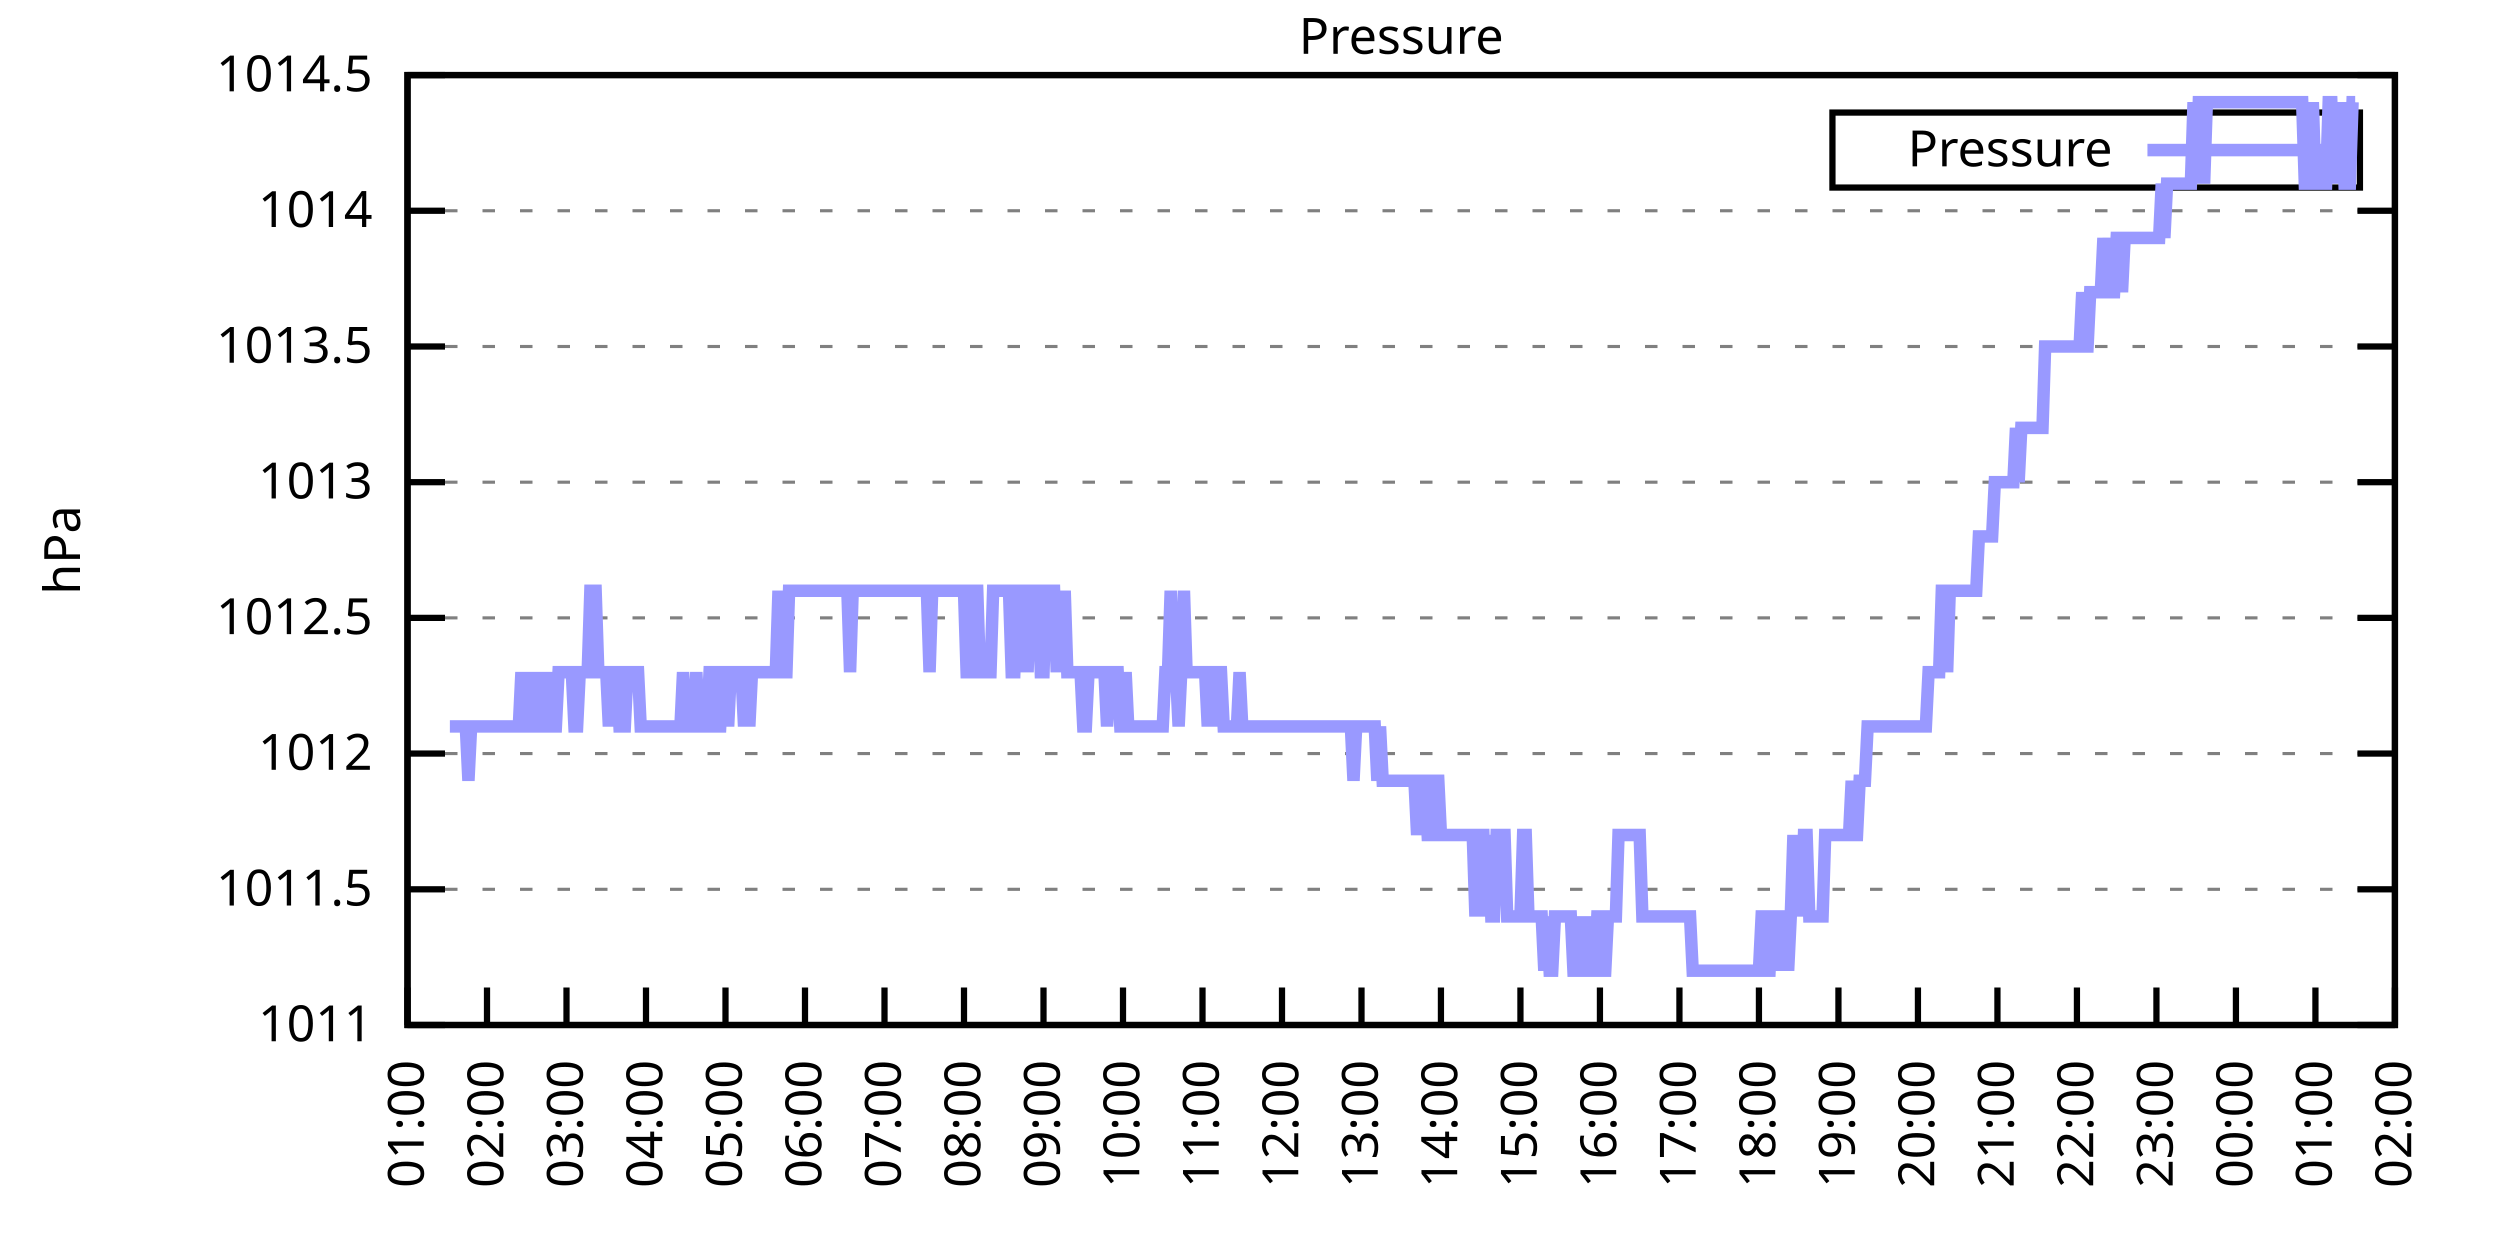
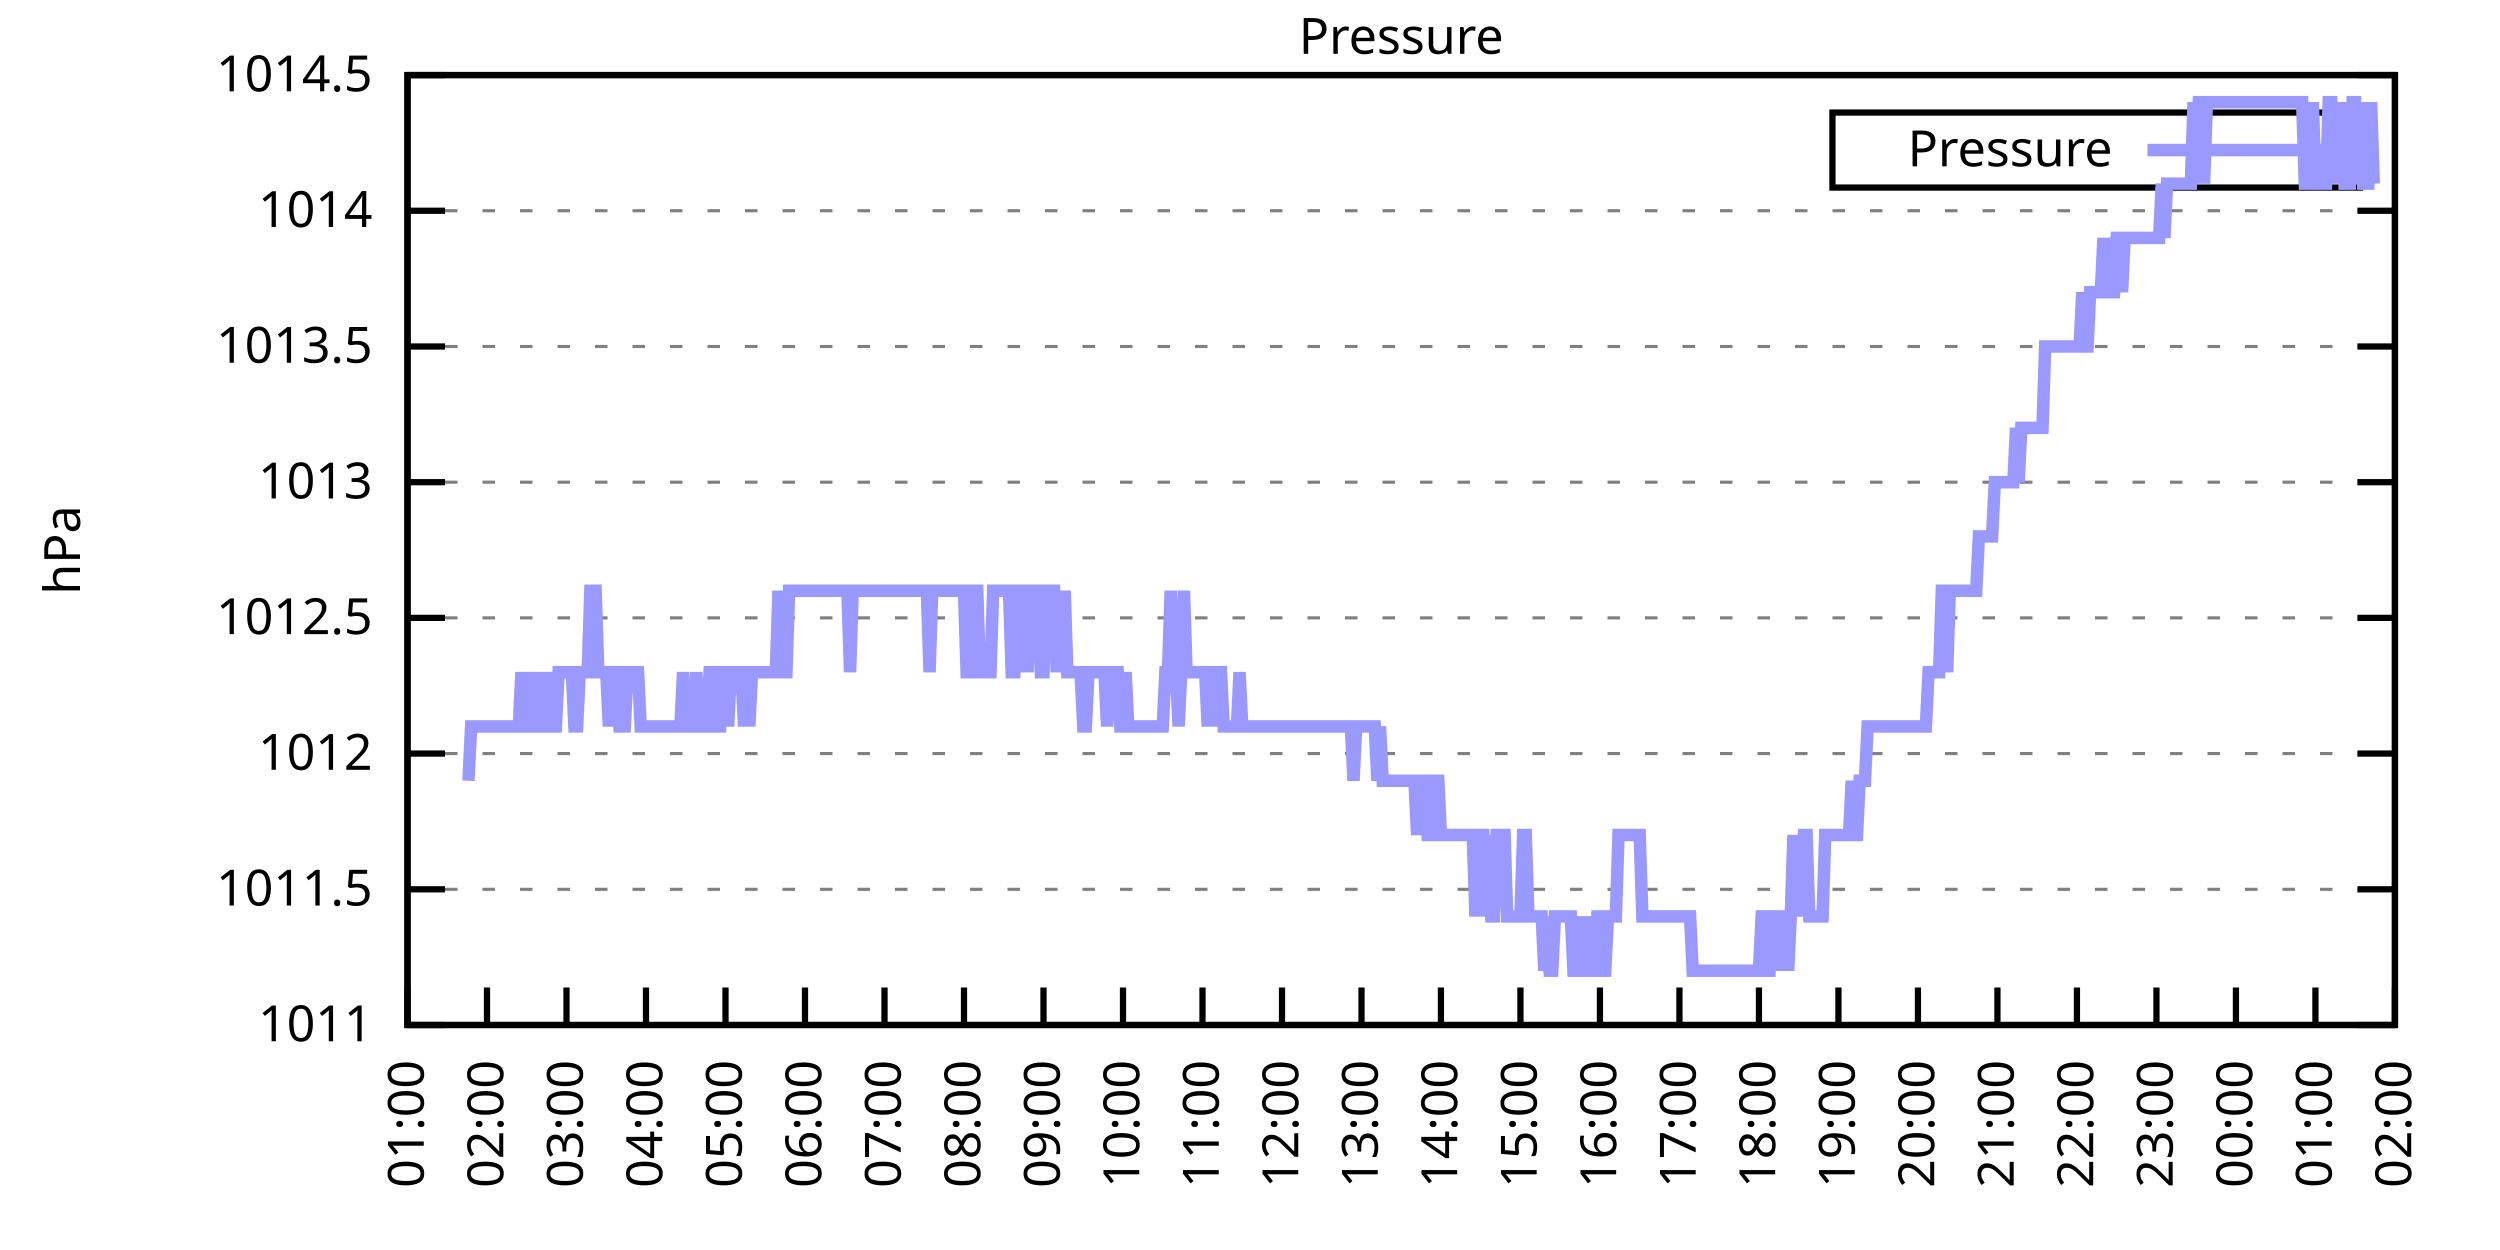
<svg xmlns="http://www.w3.org/2000/svg" xmlns:xlink="http://www.w3.org/1999/xlink" width="400" height="200" viewBox="0 0 400 200">
  <g id="gnuplot_canvas">
    <rect x="0" y="0" width="400" height="200" fill="none" />
    <defs>
      <circle id="gpDot" r="0.5" stroke-width="0.5" stroke="currentColor" />
      <path id="gpPt0" stroke-width="0.333" stroke="currentColor" d="M-1,0 h2 M0,-1 v2" />
      <path id="gpPt1" stroke-width="0.333" stroke="currentColor" d="M-1,-1 L1,1 M1,-1 L-1,1" />
      <path id="gpPt2" stroke-width="0.333" stroke="currentColor" d="M-1,0 L1,0 M0,-1 L0,1 M-1,-1 L1,1 M-1,1 L1,-1" />
      <rect id="gpPt3" stroke-width="0.333" stroke="currentColor" x="-1" y="-1" width="2" height="2" />
      <rect id="gpPt4" stroke-width="0.333" stroke="currentColor" fill="currentColor" x="-1" y="-1" width="2" height="2" />
      <circle id="gpPt5" stroke-width="0.333" stroke="currentColor" cx="0" cy="0" r="1" />
      <use xlink:href="#gpPt5" id="gpPt6" fill="currentColor" stroke="none" />
      <path id="gpPt7" stroke-width="0.333" stroke="currentColor" d="M0,-1.33 L-1.33,0.67 L1.33,0.67 z" />
      <use xlink:href="#gpPt7" id="gpPt8" fill="currentColor" stroke="none" />
      <use xlink:href="#gpPt7" id="gpPt9" stroke="currentColor" transform="rotate(180)" />
      <use xlink:href="#gpPt9" id="gpPt10" fill="currentColor" stroke="none" />
      <use xlink:href="#gpPt3" id="gpPt11" stroke="currentColor" transform="rotate(45)" />
      <use xlink:href="#gpPt11" id="gpPt12" fill="currentColor" stroke="none" />
      <path id="gpPt13" stroke-width="0.333" stroke="currentColor" d="M0,1.330 L1.265,0.411 L0.782,-1.067 L-0.782,-1.076 L-1.265,0.411 z" />
      <use xlink:href="#gpPt13" id="gpPt14" fill="currentColor" stroke="none" />
      <filter id="textbox" filterUnits="objectBoundingBox" x="0" y="0" height="1" width="1">
        <feFlood flood-color="white" flood-opacity="1" result="bgnd" />
        <feComposite in="SourceGraphic" in2="bgnd" operator="atop" />
      </filter>
      <filter id="greybox" filterUnits="objectBoundingBox" x="0" y="0" height="1" width="1">
        <feFlood flood-color="lightgrey" flood-opacity="1" result="grey" />
        <feComposite in="SourceGraphic" in2="grey" operator="atop" />
      </filter>
    </defs>
    <g fill="none" color="white" stroke="currentColor" stroke-width="1.00" stroke-linecap="butt" stroke-linejoin="miter">
</g>
    <g fill="none" color="black" stroke="currentColor" stroke-width="1.00" stroke-linecap="butt" stroke-linejoin="miter">
      <g stroke="none" shape-rendering="crispEdges">
        <polygon fill="rgb(255, 255, 255)" points="65.20,164.00 383.18,164.00 383.18,12.02 65.20,12.02 " />
      </g>
    </g>
    <g fill="none" color="black" stroke="currentColor" stroke-width="1.00" stroke-linecap="butt" stroke-linejoin="miter">
</g>
    <g fill="none" color="black" stroke="black" stroke-width="0.50" stroke-linecap="butt" stroke-linejoin="miter">
</g>
    <g fill="none" color="gray" stroke="currentColor" stroke-width="0.50" stroke-linecap="butt" stroke-linejoin="miter">
      <path stroke="gray" stroke-dasharray="2,4" class="gridline" d="M65.20,164.00 L383.19,164.00  " />
    </g>
    <g fill="none" color="gray" stroke="gray" stroke-width="1.00" stroke-linecap="butt" stroke-linejoin="miter">
</g>
    <g fill="none" color="black" stroke="currentColor" stroke-width="1.00" stroke-linecap="butt" stroke-linejoin="miter">
      <path stroke="black" d="M65.20,164.00 L71.20,164.00 M383.19,164.00 L377.19,164.00  " />
      <g transform="translate(59.60,166.60)" stroke="none" fill="black" font-family="Sans" font-size="8.00" text-anchor="end">
        <text>
          <tspan font-family="Sans"> 1011</tspan>
        </text>
      </g>
    </g>
    <g fill="none" color="black" stroke="currentColor" stroke-width="1.00" stroke-linecap="butt" stroke-linejoin="miter">
</g>
    <g fill="none" color="black" stroke="black" stroke-width="0.50" stroke-linecap="butt" stroke-linejoin="miter">
</g>
    <g fill="none" color="gray" stroke="currentColor" stroke-width="0.50" stroke-linecap="butt" stroke-linejoin="miter">
      <path stroke="gray" stroke-dasharray="2,4" class="gridline" d="M65.20,142.29 L383.19,142.29  " />
    </g>
    <g fill="none" color="gray" stroke="gray" stroke-width="1.00" stroke-linecap="butt" stroke-linejoin="miter">
</g>
    <g fill="none" color="black" stroke="currentColor" stroke-width="1.00" stroke-linecap="butt" stroke-linejoin="miter">
      <path stroke="black" d="M65.20,142.29 L71.20,142.29 M383.19,142.29 L377.19,142.29  " />
      <g transform="translate(59.60,144.89)" stroke="none" fill="black" font-family="Sans" font-size="8.00" text-anchor="end">
        <text>
          <tspan font-family="Sans"> 1011.5</tspan>
        </text>
      </g>
    </g>
    <g fill="none" color="black" stroke="currentColor" stroke-width="1.00" stroke-linecap="butt" stroke-linejoin="miter">
</g>
    <g fill="none" color="black" stroke="black" stroke-width="0.50" stroke-linecap="butt" stroke-linejoin="miter">
</g>
    <g fill="none" color="gray" stroke="currentColor" stroke-width="0.50" stroke-linecap="butt" stroke-linejoin="miter">
      <path stroke="gray" stroke-dasharray="2,4" class="gridline" d="M65.20,120.57 L383.19,120.57  " />
    </g>
    <g fill="none" color="gray" stroke="gray" stroke-width="1.00" stroke-linecap="butt" stroke-linejoin="miter">
</g>
    <g fill="none" color="black" stroke="currentColor" stroke-width="1.00" stroke-linecap="butt" stroke-linejoin="miter">
      <path stroke="black" d="M65.20,120.57 L71.20,120.57 M383.19,120.57 L377.19,120.57  " />
      <g transform="translate(59.60,123.17)" stroke="none" fill="black" font-family="Sans" font-size="8.00" text-anchor="end">
        <text>
          <tspan font-family="Sans"> 1012</tspan>
        </text>
      </g>
    </g>
    <g fill="none" color="black" stroke="currentColor" stroke-width="1.00" stroke-linecap="butt" stroke-linejoin="miter">
</g>
    <g fill="none" color="black" stroke="black" stroke-width="0.50" stroke-linecap="butt" stroke-linejoin="miter">
</g>
    <g fill="none" color="gray" stroke="currentColor" stroke-width="0.50" stroke-linecap="butt" stroke-linejoin="miter">
      <path stroke="gray" stroke-dasharray="2,4" class="gridline" d="M65.20,98.86 L383.19,98.86  " />
    </g>
    <g fill="none" color="gray" stroke="gray" stroke-width="1.00" stroke-linecap="butt" stroke-linejoin="miter">
</g>
    <g fill="none" color="black" stroke="currentColor" stroke-width="1.00" stroke-linecap="butt" stroke-linejoin="miter">
      <path stroke="black" d="M65.20,98.86 L71.20,98.86 M383.19,98.86 L377.19,98.86  " />
      <g transform="translate(59.60,101.46)" stroke="none" fill="black" font-family="Sans" font-size="8.00" text-anchor="end">
        <text>
          <tspan font-family="Sans"> 1012.5</tspan>
        </text>
      </g>
    </g>
    <g fill="none" color="black" stroke="currentColor" stroke-width="1.00" stroke-linecap="butt" stroke-linejoin="miter">
</g>
    <g fill="none" color="black" stroke="black" stroke-width="0.50" stroke-linecap="butt" stroke-linejoin="miter">
</g>
    <g fill="none" color="gray" stroke="currentColor" stroke-width="0.50" stroke-linecap="butt" stroke-linejoin="miter">
      <path stroke="gray" stroke-dasharray="2,4" class="gridline" d="M65.20,77.15 L383.19,77.15  " />
    </g>
    <g fill="none" color="gray" stroke="gray" stroke-width="1.00" stroke-linecap="butt" stroke-linejoin="miter">
</g>
    <g fill="none" color="black" stroke="currentColor" stroke-width="1.00" stroke-linecap="butt" stroke-linejoin="miter">
      <path stroke="black" d="M65.20,77.15 L71.20,77.15 M383.19,77.15 L377.19,77.15  " />
      <g transform="translate(59.60,79.75)" stroke="none" fill="black" font-family="Sans" font-size="8.00" text-anchor="end">
        <text>
          <tspan font-family="Sans"> 1013</tspan>
        </text>
      </g>
    </g>
    <g fill="none" color="black" stroke="currentColor" stroke-width="1.00" stroke-linecap="butt" stroke-linejoin="miter">
</g>
    <g fill="none" color="black" stroke="black" stroke-width="0.50" stroke-linecap="butt" stroke-linejoin="miter">
</g>
    <g fill="none" color="gray" stroke="currentColor" stroke-width="0.50" stroke-linecap="butt" stroke-linejoin="miter">
      <path stroke="gray" stroke-dasharray="2,4" class="gridline" d="M65.20,55.44 L383.19,55.44  " />
    </g>
    <g fill="none" color="gray" stroke="gray" stroke-width="1.00" stroke-linecap="butt" stroke-linejoin="miter">
</g>
    <g fill="none" color="black" stroke="currentColor" stroke-width="1.00" stroke-linecap="butt" stroke-linejoin="miter">
      <path stroke="black" d="M65.20,55.44 L71.20,55.44 M383.19,55.44 L377.19,55.44  " />
      <g transform="translate(59.60,58.04)" stroke="none" fill="black" font-family="Sans" font-size="8.00" text-anchor="end">
        <text>
          <tspan font-family="Sans"> 1013.5</tspan>
        </text>
      </g>
    </g>
    <g fill="none" color="black" stroke="currentColor" stroke-width="1.00" stroke-linecap="butt" stroke-linejoin="miter">
</g>
    <g fill="none" color="black" stroke="black" stroke-width="0.50" stroke-linecap="butt" stroke-linejoin="miter">
</g>
    <g fill="none" color="gray" stroke="currentColor" stroke-width="0.50" stroke-linecap="butt" stroke-linejoin="miter">
      <path stroke="gray" stroke-dasharray="2,4" class="gridline" d="M65.20,33.72 L383.19,33.72  " />
    </g>
    <g fill="none" color="gray" stroke="gray" stroke-width="1.00" stroke-linecap="butt" stroke-linejoin="miter">
</g>
    <g fill="none" color="black" stroke="currentColor" stroke-width="1.00" stroke-linecap="butt" stroke-linejoin="miter">
      <path stroke="black" d="M65.20,33.72 L71.20,33.72 M383.19,33.72 L377.19,33.72  " />
      <g transform="translate(59.60,36.32)" stroke="none" fill="black" font-family="Sans" font-size="8.00" text-anchor="end">
        <text>
          <tspan font-family="Sans"> 1014</tspan>
        </text>
      </g>
    </g>
    <g fill="none" color="black" stroke="currentColor" stroke-width="1.00" stroke-linecap="butt" stroke-linejoin="miter">
</g>
    <g fill="none" color="black" stroke="black" stroke-width="0.50" stroke-linecap="butt" stroke-linejoin="miter">
</g>
    <g fill="none" color="gray" stroke="currentColor" stroke-width="0.50" stroke-linecap="butt" stroke-linejoin="miter">
      <path stroke="gray" stroke-dasharray="2,4" class="gridline" d="M65.20,12.01 L383.19,12.01  " />
    </g>
    <g fill="none" color="gray" stroke="gray" stroke-width="1.00" stroke-linecap="butt" stroke-linejoin="miter">
</g>
    <g fill="none" color="black" stroke="currentColor" stroke-width="1.00" stroke-linecap="butt" stroke-linejoin="miter">
      <path stroke="black" d="M65.20,12.01 L71.20,12.01 M383.19,12.01 L377.19,12.01  " />
      <g transform="translate(59.60,14.61)" stroke="none" fill="black" font-family="Sans" font-size="8.00" text-anchor="end">
        <text>
          <tspan font-family="Sans"> 1014.5</tspan>
        </text>
      </g>
    </g>
    <g fill="none" color="black" stroke="currentColor" stroke-width="1.00" stroke-linecap="butt" stroke-linejoin="miter">
      <path stroke="black" d="M65.20,164.00 L65.20,158.00  " />
      <g transform="translate(67.80,169.60) rotate(270.00)" stroke="none" fill="black" font-family="Sans" font-size="8.00" text-anchor="end">
        <text>
          <tspan font-family="Sans">01:00</tspan>
        </text>
      </g>
    </g>
    <g fill="none" color="black" stroke="currentColor" stroke-width="1.00" stroke-linecap="butt" stroke-linejoin="miter">
      <path stroke="black" d="M77.92,164.00 L77.92,158.00  " />
      <g transform="translate(80.52,169.60) rotate(270.00)" stroke="none" fill="black" font-family="Sans" font-size="8.00" text-anchor="end">
        <text>
          <tspan font-family="Sans">02:00</tspan>
        </text>
      </g>
    </g>
    <g fill="none" color="black" stroke="currentColor" stroke-width="1.00" stroke-linecap="butt" stroke-linejoin="miter">
      <path stroke="black" d="M90.64,164.00 L90.64,158.00  " />
      <g transform="translate(93.24,169.60) rotate(270.00)" stroke="none" fill="black" font-family="Sans" font-size="8.00" text-anchor="end">
        <text>
          <tspan font-family="Sans">03:00</tspan>
        </text>
      </g>
    </g>
    <g fill="none" color="black" stroke="currentColor" stroke-width="1.00" stroke-linecap="butt" stroke-linejoin="miter">
      <path stroke="black" d="M103.36,164.00 L103.36,158.00  " />
      <g transform="translate(105.96,169.60) rotate(270.00)" stroke="none" fill="black" font-family="Sans" font-size="8.00" text-anchor="end">
        <text>
          <tspan font-family="Sans">04:00</tspan>
        </text>
      </g>
    </g>
    <g fill="none" color="black" stroke="currentColor" stroke-width="1.00" stroke-linecap="butt" stroke-linejoin="miter">
      <path stroke="black" d="M116.08,164.00 L116.08,158.00  " />
      <g transform="translate(118.68,169.60) rotate(270.00)" stroke="none" fill="black" font-family="Sans" font-size="8.00" text-anchor="end">
        <text>
          <tspan font-family="Sans">05:00</tspan>
        </text>
      </g>
    </g>
    <g fill="none" color="black" stroke="currentColor" stroke-width="1.00" stroke-linecap="butt" stroke-linejoin="miter">
      <path stroke="black" d="M128.80,164.00 L128.80,158.00  " />
      <g transform="translate(131.40,169.60) rotate(270.00)" stroke="none" fill="black" font-family="Sans" font-size="8.00" text-anchor="end">
        <text>
          <tspan font-family="Sans">06:00</tspan>
        </text>
      </g>
    </g>
    <g fill="none" color="black" stroke="currentColor" stroke-width="1.00" stroke-linecap="butt" stroke-linejoin="miter">
      <path stroke="black" d="M141.52,164.00 L141.52,158.00  " />
      <g transform="translate(144.12,169.60) rotate(270.00)" stroke="none" fill="black" font-family="Sans" font-size="8.00" text-anchor="end">
        <text>
          <tspan font-family="Sans">07:00</tspan>
        </text>
      </g>
    </g>
    <g fill="none" color="black" stroke="currentColor" stroke-width="1.00" stroke-linecap="butt" stroke-linejoin="miter">
      <path stroke="black" d="M154.24,164.00 L154.24,158.00  " />
      <g transform="translate(156.84,169.60) rotate(270.00)" stroke="none" fill="black" font-family="Sans" font-size="8.00" text-anchor="end">
        <text>
          <tspan font-family="Sans">08:00</tspan>
        </text>
      </g>
    </g>
    <g fill="none" color="black" stroke="currentColor" stroke-width="1.00" stroke-linecap="butt" stroke-linejoin="miter">
      <path stroke="black" d="M166.96,164.00 L166.96,158.00  " />
      <g transform="translate(169.56,169.60) rotate(270.00)" stroke="none" fill="black" font-family="Sans" font-size="8.00" text-anchor="end">
        <text>
          <tspan font-family="Sans">09:00</tspan>
        </text>
      </g>
    </g>
    <g fill="none" color="black" stroke="currentColor" stroke-width="1.00" stroke-linecap="butt" stroke-linejoin="miter">
      <path stroke="black" d="M179.68,164.00 L179.68,158.00  " />
      <g transform="translate(182.28,169.60) rotate(270.00)" stroke="none" fill="black" font-family="Sans" font-size="8.00" text-anchor="end">
        <text>
          <tspan font-family="Sans">10:00</tspan>
        </text>
      </g>
    </g>
    <g fill="none" color="black" stroke="currentColor" stroke-width="1.00" stroke-linecap="butt" stroke-linejoin="miter">
      <path stroke="black" d="M192.40,164.00 L192.40,158.00  " />
      <g transform="translate(195.00,169.60) rotate(270.00)" stroke="none" fill="black" font-family="Sans" font-size="8.00" text-anchor="end">
        <text>
          <tspan font-family="Sans">11:00</tspan>
        </text>
      </g>
    </g>
    <g fill="none" color="black" stroke="currentColor" stroke-width="1.00" stroke-linecap="butt" stroke-linejoin="miter">
      <path stroke="black" d="M205.12,164.00 L205.12,158.00  " />
      <g transform="translate(207.72,169.60) rotate(270.00)" stroke="none" fill="black" font-family="Sans" font-size="8.00" text-anchor="end">
        <text>
          <tspan font-family="Sans">12:00</tspan>
        </text>
      </g>
    </g>
    <g fill="none" color="black" stroke="currentColor" stroke-width="1.00" stroke-linecap="butt" stroke-linejoin="miter">
      <path stroke="black" d="M217.84,164.00 L217.84,158.00  " />
      <g transform="translate(220.44,169.60) rotate(270.00)" stroke="none" fill="black" font-family="Sans" font-size="8.00" text-anchor="end">
        <text>
          <tspan font-family="Sans">13:00</tspan>
        </text>
      </g>
    </g>
    <g fill="none" color="black" stroke="currentColor" stroke-width="1.00" stroke-linecap="butt" stroke-linejoin="miter">
      <path stroke="black" d="M230.55,164.00 L230.55,158.00  " />
      <g transform="translate(233.15,169.60) rotate(270.00)" stroke="none" fill="black" font-family="Sans" font-size="8.00" text-anchor="end">
        <text>
          <tspan font-family="Sans">14:00</tspan>
        </text>
      </g>
    </g>
    <g fill="none" color="black" stroke="currentColor" stroke-width="1.00" stroke-linecap="butt" stroke-linejoin="miter">
      <path stroke="black" d="M243.27,164.00 L243.27,158.00  " />
      <g transform="translate(245.87,169.60) rotate(270.00)" stroke="none" fill="black" font-family="Sans" font-size="8.00" text-anchor="end">
        <text>
          <tspan font-family="Sans">15:00</tspan>
        </text>
      </g>
    </g>
    <g fill="none" color="black" stroke="currentColor" stroke-width="1.00" stroke-linecap="butt" stroke-linejoin="miter">
      <path stroke="black" d="M255.99,164.00 L255.99,158.00  " />
      <g transform="translate(258.59,169.60) rotate(270.00)" stroke="none" fill="black" font-family="Sans" font-size="8.00" text-anchor="end">
        <text>
          <tspan font-family="Sans">16:00</tspan>
        </text>
      </g>
    </g>
    <g fill="none" color="black" stroke="currentColor" stroke-width="1.00" stroke-linecap="butt" stroke-linejoin="miter">
      <path stroke="black" d="M268.71,164.00 L268.71,158.00  " />
      <g transform="translate(271.31,169.60) rotate(270.00)" stroke="none" fill="black" font-family="Sans" font-size="8.00" text-anchor="end">
        <text>
          <tspan font-family="Sans">17:00</tspan>
        </text>
      </g>
    </g>
    <g fill="none" color="black" stroke="currentColor" stroke-width="1.00" stroke-linecap="butt" stroke-linejoin="miter">
      <path stroke="black" d="M281.43,164.00 L281.43,158.00  " />
      <g transform="translate(284.03,169.60) rotate(270.00)" stroke="none" fill="black" font-family="Sans" font-size="8.00" text-anchor="end">
        <text>
          <tspan font-family="Sans">18:00</tspan>
        </text>
      </g>
    </g>
    <g fill="none" color="black" stroke="currentColor" stroke-width="1.00" stroke-linecap="butt" stroke-linejoin="miter">
      <path stroke="black" d="M294.15,164.00 L294.15,158.00  " />
      <g transform="translate(296.75,169.60) rotate(270.00)" stroke="none" fill="black" font-family="Sans" font-size="8.00" text-anchor="end">
        <text>
          <tspan font-family="Sans">19:00</tspan>
        </text>
      </g>
    </g>
    <g fill="none" color="black" stroke="currentColor" stroke-width="1.00" stroke-linecap="butt" stroke-linejoin="miter">
      <path stroke="black" d="M306.87,164.00 L306.87,158.00  " />
      <g transform="translate(309.47,169.60) rotate(270.00)" stroke="none" fill="black" font-family="Sans" font-size="8.00" text-anchor="end">
        <text>
          <tspan font-family="Sans">20:00</tspan>
        </text>
      </g>
    </g>
    <g fill="none" color="black" stroke="currentColor" stroke-width="1.00" stroke-linecap="butt" stroke-linejoin="miter">
      <path stroke="black" d="M319.59,164.00 L319.59,158.00  " />
      <g transform="translate(322.19,169.60) rotate(270.00)" stroke="none" fill="black" font-family="Sans" font-size="8.00" text-anchor="end">
        <text>
          <tspan font-family="Sans">21:00</tspan>
        </text>
      </g>
    </g>
    <g fill="none" color="black" stroke="currentColor" stroke-width="1.00" stroke-linecap="butt" stroke-linejoin="miter">
      <path stroke="black" d="M332.31,164.00 L332.31,158.00  " />
      <g transform="translate(334.91,169.60) rotate(270.00)" stroke="none" fill="black" font-family="Sans" font-size="8.00" text-anchor="end">
        <text>
          <tspan font-family="Sans">22:00</tspan>
        </text>
      </g>
    </g>
    <g fill="none" color="black" stroke="currentColor" stroke-width="1.00" stroke-linecap="butt" stroke-linejoin="miter">
      <path stroke="black" d="M345.03,164.00 L345.03,158.00  " />
      <g transform="translate(347.63,169.60) rotate(270.00)" stroke="none" fill="black" font-family="Sans" font-size="8.00" text-anchor="end">
        <text>
          <tspan font-family="Sans">23:00</tspan>
        </text>
      </g>
    </g>
    <g fill="none" color="black" stroke="currentColor" stroke-width="1.00" stroke-linecap="butt" stroke-linejoin="miter">
      <path stroke="black" d="M357.75,164.00 L357.75,158.00  " />
      <g transform="translate(360.35,169.60) rotate(270.00)" stroke="none" fill="black" font-family="Sans" font-size="8.00" text-anchor="end">
        <text>
          <tspan font-family="Sans">00:00</tspan>
        </text>
      </g>
    </g>
    <g fill="none" color="black" stroke="currentColor" stroke-width="1.00" stroke-linecap="butt" stroke-linejoin="miter">
      <path stroke="black" d="M370.47,164.00 L370.47,158.00  " />
      <g transform="translate(373.07,169.60) rotate(270.00)" stroke="none" fill="black" font-family="Sans" font-size="8.00" text-anchor="end">
        <text>
          <tspan font-family="Sans">01:00</tspan>
        </text>
      </g>
    </g>
    <g fill="none" color="black" stroke="currentColor" stroke-width="1.00" stroke-linecap="butt" stroke-linejoin="miter">
      <path stroke="black" d="M383.19,164.00 L383.19,158.00  " />
      <g transform="translate(385.79,169.60) rotate(270.00)" stroke="none" fill="black" font-family="Sans" font-size="8.00" text-anchor="end">
        <text>
          <tspan font-family="Sans">02:00</tspan>
        </text>
      </g>
    </g>
    <g fill="none" color="black" stroke="currentColor" stroke-width="1.00" stroke-linecap="butt" stroke-linejoin="miter">
</g>
    <g fill="none" color="black" stroke="currentColor" stroke-width="1.00" stroke-linecap="butt" stroke-linejoin="miter">
      <path stroke="black" d="M65.20,12.01 L65.20,164.00 L383.19,164.00 L383.19,12.01 L65.20,12.01 Z  " />
    </g>
    <g fill="none" color="black" stroke="currentColor" stroke-width="1.00" stroke-linecap="butt" stroke-linejoin="miter">
</g>
    <g fill="none" color="black" stroke="currentColor" stroke-width="1.00" stroke-linecap="butt" stroke-linejoin="miter">
      <path stroke="black" d="M293.19,30.01 L293.19,18.01 L377.59,18.01 L377.59,30.01 L293.19,30.01 Z  " />
    </g>
    <g id="Pressure_plot_1">
      <g fill="none" color="white" stroke="black" stroke-width="2.00" stroke-linecap="butt" stroke-linejoin="miter">
</g>
      <g fill="none" color="black" stroke="currentColor" stroke-width="2.00" stroke-linecap="butt" stroke-linejoin="miter">
        <g transform="translate(337.99,26.61)" stroke="none" fill="black" font-family="Sans" font-size="8.00" text-anchor="end">
          <text>
            <tspan font-family="Sans">Pressure</tspan>
          </text>
        </g>
      </g>
      <g fill="none" color="black" stroke="currentColor" stroke-width="2.00" stroke-linecap="butt" stroke-linejoin="miter">
-         <path stroke="rgb(153, 153, 255)" d="M343.59,24.01 L371.99,24.01 M71.98,116.23 L72.41,116.23 L72.83,116.23 L73.26,116.23 L73.68,116.23 L74.10,116.23   L74.53,116.23 L74.95,124.92 L75.38,116.23 L75.80,116.23 L76.22,116.23 L76.65,116.23 L77.07,116.23 L77.50,116.23   L77.92,116.23 L78.34,116.23 L78.77,116.23 L79.19,116.23 L79.62,116.23 L80.04,116.23 L80.46,116.23 L80.89,116.23   L81.31,116.23 L81.74,116.23 L82.16,116.23 L82.58,116.23 L83.01,116.23 L83.43,107.55 L83.86,116.23 L84.28,116.23   L84.70,116.23 L85.13,107.55 L85.55,116.23 L85.98,107.55 L86.40,116.23 L86.82,116.23 L87.25,116.23 L87.67,107.55   L88.10,116.23 L88.52,116.23 L88.94,116.23 L89.37,107.55 L89.79,107.55 L90.22,107.55 L90.64,107.55 L91.06,107.55   L91.49,107.55 L91.91,116.23 L92.34,116.23 L92.76,107.55 L93.18,107.55 L93.61,107.55 L94.03,107.55 L94.46,94.52   L94.88,94.52 L95.30,94.52 L95.73,107.55 L96.15,107.55 L96.58,107.55 L97.00,107.55 L97.42,116.23 L97.85,107.55   L98.27,107.55 L98.69,107.55 L99.12,116.23 L99.54,116.23 L99.97,116.23 L100.39,107.55 L100.81,107.55 L101.24,107.55   L101.66,107.55 L102.09,107.55 L102.51,116.23 L102.93,116.23 L103.36,116.23 L103.78,116.23 L104.21,116.23 L104.63,116.23   L105.05,116.23 L105.48,116.23 L105.90,116.23 L106.33,116.23 L106.75,116.23 L107.17,116.23 L107.60,116.23 L108.02,116.23   L108.45,116.23 L108.87,116.23 L109.29,107.55 L109.72,116.23 L110.14,116.23 L110.57,116.23 L110.99,116.23 L111.41,107.55   L111.84,116.23 L112.26,116.23 L112.69,116.23 L113.11,116.23 L113.53,107.55 L113.96,107.55 L114.38,116.23 L114.81,116.23   L115.23,116.23 L115.65,107.55 L116.08,107.55 L116.50,116.23 L116.93,107.55 L117.35,107.55 L117.77,107.55 L118.20,107.55   L118.62,107.55 L119.05,116.23 L119.47,107.55 L119.89,116.23 L120.32,107.55 L120.74,107.55 L121.17,107.55 L121.59,107.55   L122.01,107.55 L122.44,107.55 L122.86,107.55 L123.29,107.55 L123.71,107.55 L124.13,107.55 L124.56,94.52 L124.98,107.55   L125.41,107.55 L125.83,107.55 L126.25,94.52 L126.68,94.52 L127.10,94.52 L127.53,94.52 L127.95,94.52 L128.37,94.52   L128.80,94.52 L129.22,94.52 L129.65,94.52 L130.07,94.52 L130.49,94.52 L130.92,94.52 L131.34,94.52 L131.77,94.52   L132.19,94.52 L132.61,94.52 L133.04,94.52 L133.46,94.52 L133.89,94.52 L134.31,94.52 L134.73,94.52 L135.16,94.52   L135.58,94.52 L136.01,107.55 L136.43,94.52 L136.85,94.52 L137.28,94.52 L137.70,94.52 L138.13,94.52 L138.55,94.52   L138.97,94.52 L139.40,94.52 L139.82,94.52 L140.25,94.52 L140.67,94.52 L141.09,94.52 L141.52,94.52 L141.94,94.52   L142.37,94.52 L142.79,94.52 L143.21,94.52 L143.64,94.52 L144.06,94.52 L144.49,94.52 L144.91,94.52 L145.33,94.52   L145.76,94.52 L146.18,94.52 L146.61,94.52 L147.03,94.52 L147.45,94.52 L147.88,94.52 L148.30,94.52 L148.73,107.55   L149.15,94.52 L149.57,94.52 L150.00,94.52 L150.42,94.52 L150.85,94.52 L151.27,94.52 L151.69,94.52 L152.12,94.52   L152.54,94.52 L152.97,94.52 L153.39,94.52 L153.81,94.52 L154.24,94.52 L154.66,107.55 L155.09,107.55 L155.51,107.55   L155.93,94.52 L156.36,94.52 L156.78,107.55 L157.21,107.55 L157.63,107.55 L158.05,107.55 L158.48,107.55 L158.90,94.52   L159.33,94.52 L159.75,94.52 L160.17,94.52 L160.60,94.52 L161.02,94.52 L161.44,94.52 L161.87,107.55 L162.29,107.55   L162.72,94.52 L163.14,94.52 L163.56,107.55 L163.99,94.52 L164.41,107.55 L164.84,94.52 L165.26,94.52 L165.68,94.52   L166.11,94.52 L166.53,107.55 L166.96,107.55 L167.38,94.52 L167.80,94.52 L168.23,94.52 L168.65,94.52 L169.08,107.55   L169.50,94.52 L169.92,107.55 L170.35,94.52 L170.77,107.55 L171.20,107.55 L171.62,107.55 L172.04,107.55 L172.47,107.55   L172.89,107.55 L173.32,116.23 L173.74,116.23 L174.16,107.55 L174.59,107.55 L175.01,107.55 L175.44,107.55 L175.86,107.55   L176.28,107.55 L176.71,107.55 L177.13,116.23 L177.56,107.55 L177.98,107.55 L178.40,107.55 L178.83,107.55 L179.25,116.23   L179.68,116.23 L180.10,107.55 L180.52,116.23 L180.95,116.23 L181.37,116.23 L181.80,116.23 L182.22,116.23 L182.64,116.23   L183.07,116.23 L183.49,116.23 L183.92,116.23 L184.34,116.23 L184.76,116.23 L185.19,116.23 L185.61,116.23 L186.04,116.23   L186.46,107.55 L186.88,107.55 L187.31,94.52 L187.73,107.55 L188.16,107.55 L188.58,116.23 L189.00,107.55 L189.43,94.52   L189.85,107.55 L190.28,107.55 L190.70,107.55 L191.12,107.55 L191.55,107.55 L191.97,107.55 L192.40,107.55 L192.82,107.55   L193.24,116.23 L193.67,107.55 L194.09,116.23 L194.52,107.55 L194.94,107.55 L195.36,107.55 L195.79,116.23 L196.21,116.23   L196.64,116.23 L197.06,116.23 L197.48,116.23 L197.91,116.23 L198.33,107.55 L198.76,116.23 L199.18,116.23 L199.60,116.23   L200.03,116.23 L200.45,116.23 L200.88,116.23 L201.30,116.23 L201.72,116.23 L202.15,116.23 L202.57,116.23 L203.00,116.23   L203.42,116.23 L203.84,116.23 L204.27,116.23 L204.69,116.23 L205.12,116.23 L205.54,116.23 L205.96,116.23 L206.39,116.23   L206.81,116.23 L207.24,116.23 L207.66,116.23 L208.08,116.23 L208.51,116.23 L208.93,116.23 L209.36,116.23 L209.78,116.23   L210.20,116.23 L210.63,116.23 L211.05,116.23 L211.48,116.23 L211.90,116.23 L212.32,116.23 L212.75,116.23 L213.17,116.23   L213.60,116.23 L214.02,116.23 L214.44,116.23 L214.87,116.23 L215.29,116.23 L215.72,116.23 L216.14,116.23 L216.56,124.92   L216.99,116.23 L217.41,116.23 L217.84,116.23 L218.26,116.23 L218.68,116.23 L219.11,116.23 L219.53,116.23 L219.96,116.23   L220.38,124.92 L220.80,116.23 L221.23,124.92 L221.65,124.92 L222.08,124.92 L222.50,124.92 L222.92,124.92 L223.35,124.92   L223.77,124.92 L224.20,124.92 L224.62,124.92 L225.04,124.92 L225.47,124.92 L225.89,124.92 L226.31,124.92 L226.74,133.60   L227.16,124.92 L227.59,124.92 L228.01,124.92 L228.43,133.60 L228.86,133.60 L229.28,124.92 L229.71,124.92 L230.13,124.92   L230.55,133.60 L230.98,133.60 L231.40,133.60 L231.83,133.60 L232.25,133.60 L232.67,133.60 L233.10,133.60 L233.52,133.60   L233.95,133.60 L234.37,133.60 L234.79,133.60 L235.22,133.60 L235.64,133.60 L236.07,146.63 L236.49,133.60 L236.91,133.60   L237.34,133.60 L237.76,146.63 L238.19,133.60 L238.61,146.63 L239.03,146.63 L239.46,133.60 L239.88,133.60 L240.31,133.60   L240.73,133.60 L241.15,146.63 L241.58,146.63 L242.00,146.63 L242.43,146.63 L242.85,146.63 L243.27,146.63 L243.70,133.60   L244.12,133.60 L244.55,146.63 L244.97,146.63 L245.39,146.63 L245.82,146.63 L246.24,146.63 L246.67,146.63 L247.09,155.31   L247.51,146.63 L247.94,155.31 L248.36,155.31 L248.79,146.63 L249.21,146.63 L249.63,146.63 L250.06,146.63 L250.48,146.63   L250.91,146.63 L251.33,146.63 L251.75,155.31 L252.18,155.31 L252.60,155.31 L253.03,146.63 L253.45,155.31 L253.87,155.31   L254.30,146.63 L254.72,155.31 L255.15,155.31 L255.57,146.63 L255.99,146.63 L256.42,155.31 L256.84,155.31 L257.27,146.63   L257.69,146.63 L258.11,146.63 L258.54,146.63 L258.96,133.60 L259.39,133.60 L259.81,133.60 L260.23,133.60 L260.66,133.60   L261.08,133.60 L261.51,133.60 L261.93,133.60 L262.35,133.60 L262.78,146.63 L263.20,146.63 L263.63,146.63 L264.05,146.63   L264.47,146.63 L264.90,146.63 L265.32,146.63 L265.75,146.63 L266.17,146.63 L266.59,146.63 L267.02,146.63 L267.44,146.63   L267.87,146.63 L268.29,146.63 L268.71,146.63 L269.14,146.63 L269.56,146.63 L269.99,146.63 L270.41,146.63 L270.83,155.31   L271.26,155.31 L271.68,155.31 L272.11,155.31 L272.53,155.31 L272.95,155.31 L273.38,155.31 L273.80,155.31 L274.23,155.31   L274.65,155.31 L275.07,155.31 L275.50,155.31 L275.92,155.31 L276.35,155.31 L276.77,155.31 L277.19,155.31 L277.62,155.31   L278.04,155.31 L278.47,155.31 L278.89,155.31 L279.31,155.31 L279.74,155.31 L280.16,155.31 L280.59,155.31 L281.01,155.31   L281.43,155.31 L281.86,146.63 L282.28,146.63 L282.71,155.31 L283.13,155.31 L283.55,146.63 L283.98,146.63 L284.40,146.63   L284.83,155.31 L285.25,146.63 L285.67,146.63 L286.10,155.31 L286.52,146.63 L286.95,133.60 L287.37,146.63 L287.79,133.60   L288.22,146.63 L288.64,133.60 L289.06,133.60 L289.49,146.63 L289.91,146.63 L290.34,146.63 L290.76,146.63 L291.18,146.63   L291.61,146.63 L292.03,133.60 L292.46,133.60 L292.88,133.60 L293.30,133.60 L293.73,133.60 L294.15,133.60 L294.58,133.60   L295.00,133.60 L295.42,133.60 L295.85,133.60 L296.27,124.92 L296.70,133.60 L297.12,133.60 L297.54,124.92 L297.97,124.92   L298.39,124.92 L298.82,116.23 L299.24,116.23 L299.66,116.23 L300.09,116.23 L300.51,116.23 L300.94,116.23 L301.36,116.23   L301.78,116.23 L302.21,116.23 L302.63,116.23 L303.06,116.23 L303.48,116.23 L303.90,116.23 L304.33,116.23 L304.75,116.23   L305.18,116.23 L305.60,116.23 L306.02,116.23 L306.45,116.23 L306.87,116.23 L307.30,116.23 L307.72,116.23 L308.14,116.23   L308.57,107.55 L308.99,107.55 L309.42,107.55 L309.84,107.55 L310.26,107.55 L310.69,94.52 L311.11,94.52 L311.54,107.55   L311.96,94.52 L312.38,94.52 L312.81,94.52 L313.23,94.52 L313.66,94.52 L314.08,94.52 L314.50,94.52 L314.93,94.52   L315.35,94.52 L315.78,94.52 L316.20,94.52 L316.62,85.83 L317.05,85.83 L317.47,85.83 L317.90,85.83 L318.32,85.83   L318.74,85.83 L319.17,77.15 L319.59,77.15 L320.02,77.15 L320.23,77.15 L320.86,77.15 L321.29,77.15 L321.71,77.15   L322.14,77.15 L322.56,68.46 L322.98,77.15 L323.41,68.46 L323.83,68.46 L324.26,68.46 L324.68,68.46 L325.10,68.46   L325.53,68.46 L325.95,68.46 L326.38,68.46 L326.80,68.46 L327.22,55.44 L327.65,55.44 L328.07,55.44 L328.50,55.44   L328.92,55.44 L329.34,55.44 L329.77,55.44 L330.19,55.44 L330.62,55.44 L331.04,55.44 L331.46,55.44 L331.89,55.44   L332.31,55.44 L332.74,55.44 L333.16,46.75 L333.58,55.44 L334.01,55.44 L334.43,46.75 L334.86,46.75 L335.28,46.75   L335.70,46.75 L336.13,46.75 L336.55,38.07 L336.98,46.75 L337.40,38.07 L337.82,46.75 L338.25,46.75 L338.67,38.07   L339.10,38.07 L339.52,46.75 L339.94,38.07 L340.37,38.07 L340.79,38.07 L341.22,38.07 L341.64,38.07 L342.06,38.07   L342.49,38.07 L342.91,38.07 L343.34,38.07 L343.76,38.07 L344.18,38.07 L344.61,38.07 L345.03,38.07 L345.46,38.07   L345.88,29.38 L346.30,38.07 L346.73,29.38 L347.15,29.38 L347.58,29.38 L348.00,29.38 L348.42,29.38 L348.85,29.38   L349.27,29.38 L349.70,29.38 L350.12,29.38 L350.54,29.38 L350.97,16.35 L351.39,29.38 L351.81,16.35 L352.24,16.35   L352.66,29.38 L353.09,16.35 L353.51,16.35 L353.93,16.35 L354.36,16.35 L354.78,16.35 L355.21,16.35 L355.63,16.35   L356.05,16.35 L356.48,16.35 L356.90,16.35 L357.33,16.35 L357.75,16.35 L358.17,16.35 L358.60,16.35 L359.02,16.35   L359.45,16.35 L359.87,16.35 L360.29,16.35 L360.72,16.35 L361.14,16.35 L361.57,16.35 L361.99,16.35 L362.41,16.35   L362.84,16.35 L363.26,16.35 L363.69,16.35 L364.11,16.35 L364.53,16.35 L364.96,16.35 L365.38,16.35 L365.81,16.35   L366.23,16.35 L366.65,16.35 L367.08,16.35 L367.50,16.35 L367.93,16.35 L368.35,16.35 L368.77,29.38 L369.20,29.38   L369.62,29.38 L370.05,16.35 L370.47,29.38 L370.89,29.38 L371.32,29.38 L371.74,29.38 L372.17,29.38 L372.59,16.35   L373.01,16.35 L373.44,29.38 L373.86,16.35 L374.29,29.38 L374.71,16.35 L375.13,29.38 L375.56,29.38 L375.98,29.38   L376.41,16.35 L376.83,16.35  " />
+         <path stroke="rgb(153, 153, 255)" d="M343.59,24.01 L371.99,24.01 M74.95,124.92 L75.38,116.23 L75.80,116.23 L76.22,116.23 L76.65,116.23 L77.07,116.23   L77.50,116.23 L77.92,116.23 L78.34,116.23 L78.77,116.23 L79.19,116.23 L79.62,116.23 L80.04,116.23 L80.46,116.23   L80.89,116.23 L81.31,116.23 L81.74,116.23 L82.16,116.23 L82.58,116.23 L83.01,116.23 L83.43,107.55 L83.86,116.23   L84.28,116.23 L84.70,116.23 L85.13,107.55 L85.55,116.23 L85.98,107.55 L86.40,116.23 L86.82,116.23 L87.25,116.23   L87.67,107.55 L88.10,116.23 L88.52,116.23 L88.94,116.23 L89.37,107.55 L89.79,107.55 L90.22,107.55 L90.64,107.55   L91.06,107.55 L91.49,107.55 L91.91,116.23 L92.34,116.23 L92.76,107.55 L93.18,107.55 L93.61,107.55 L94.03,107.55   L94.46,94.52 L94.88,94.52 L95.30,94.52 L95.73,107.55 L96.15,107.55 L96.58,107.55 L97.00,107.55 L97.42,116.23   L97.85,107.55 L98.27,107.55 L98.69,107.55 L99.12,116.23 L99.54,116.23 L99.97,116.23 L100.39,107.55 L100.81,107.55   L101.24,107.55 L101.66,107.55 L102.09,107.55 L102.51,116.23 L102.93,116.23 L103.36,116.23 L103.78,116.23 L104.21,116.23   L104.63,116.23 L105.05,116.23 L105.48,116.23 L105.90,116.23 L106.33,116.23 L106.75,116.23 L107.17,116.23 L107.60,116.23   L108.02,116.23 L108.45,116.23 L108.87,116.23 L109.29,107.55 L109.72,116.23 L110.14,116.23 L110.57,116.23 L110.99,116.23   L111.41,107.55 L111.84,116.23 L112.26,116.23 L112.69,116.23 L113.11,116.23 L113.53,107.55 L113.96,107.55 L114.38,116.23   L114.81,116.23 L115.23,116.23 L115.65,107.55 L116.08,107.55 L116.50,116.23 L116.93,107.55 L117.35,107.55 L117.77,107.55   L118.20,107.55 L118.62,107.55 L119.05,116.23 L119.47,107.55 L119.89,116.23 L120.32,107.55 L120.74,107.55 L121.17,107.55   L121.59,107.55 L122.01,107.55 L122.44,107.55 L122.86,107.55 L123.29,107.55 L123.71,107.55 L124.13,107.55 L124.56,94.52   L124.98,107.55 L125.41,107.55 L125.83,107.55 L126.25,94.52 L126.68,94.52 L127.10,94.52 L127.53,94.52 L127.95,94.52   L128.37,94.52 L128.80,94.52 L129.22,94.52 L129.65,94.52 L130.07,94.52 L130.49,94.52 L130.92,94.52 L131.34,94.52   L131.77,94.52 L132.19,94.52 L132.61,94.52 L133.04,94.52 L133.46,94.52 L133.89,94.52 L134.31,94.52 L134.73,94.52   L135.16,94.52 L135.58,94.52 L136.01,107.55 L136.43,94.52 L136.85,94.52 L137.28,94.52 L137.70,94.52 L138.13,94.52   L138.55,94.52 L138.97,94.52 L139.40,94.52 L139.82,94.52 L140.25,94.52 L140.67,94.52 L141.09,94.52 L141.52,94.52   L141.94,94.52 L142.37,94.52 L142.79,94.52 L143.21,94.52 L143.64,94.52 L144.06,94.52 L144.49,94.52 L144.91,94.52   L145.33,94.52 L145.76,94.52 L146.18,94.52 L146.61,94.52 L147.03,94.52 L147.45,94.52 L147.88,94.52 L148.30,94.52   L148.73,107.55 L149.15,94.52 L149.57,94.52 L150.00,94.52 L150.42,94.52 L150.85,94.52 L151.27,94.52 L151.69,94.52   L152.12,94.52 L152.54,94.52 L152.97,94.52 L153.39,94.52 L153.81,94.52 L154.24,94.52 L154.66,107.55 L155.09,107.55   L155.51,107.55 L155.93,94.52 L156.36,94.52 L156.78,107.55 L157.21,107.55 L157.63,107.55 L158.05,107.55 L158.48,107.55   L158.90,94.52 L159.33,94.52 L159.75,94.52 L160.17,94.52 L160.60,94.52 L161.02,94.52 L161.44,94.52 L161.87,107.55   L162.29,107.55 L162.72,94.52 L163.14,94.52 L163.56,107.55 L163.99,94.52 L164.41,107.55 L164.84,94.52 L165.26,94.52   L165.68,94.52 L166.11,94.52 L166.53,107.55 L166.96,107.55 L167.38,94.52 L167.80,94.52 L168.23,94.52 L168.65,94.52   L169.08,107.55 L169.50,94.52 L169.92,107.55 L170.35,94.52 L170.77,107.55 L171.20,107.55 L171.62,107.55 L172.04,107.55   L172.47,107.55 L172.89,107.55 L173.32,116.23 L173.74,116.23 L174.16,107.55 L174.59,107.55 L175.01,107.55 L175.44,107.55   L175.86,107.55 L176.28,107.55 L176.71,107.55 L177.13,116.23 L177.56,107.55 L177.98,107.55 L178.40,107.55 L178.83,107.55   L179.25,116.23 L179.68,116.23 L180.10,107.55 L180.52,116.23 L180.95,116.23 L181.37,116.23 L181.80,116.23 L182.22,116.23   L182.64,116.23 L183.07,116.23 L183.49,116.23 L183.92,116.23 L184.34,116.23 L184.76,116.23 L185.19,116.23 L185.61,116.23   L186.04,116.23 L186.46,107.55 L186.88,107.55 L187.31,94.52 L187.73,107.55 L188.16,107.55 L188.58,116.23 L189.00,107.55   L189.43,94.52 L189.85,107.55 L190.28,107.55 L190.70,107.55 L191.12,107.55 L191.55,107.55 L191.97,107.55 L192.40,107.55   L192.82,107.55 L193.24,116.23 L193.67,107.55 L194.09,116.23 L194.52,107.55 L194.94,107.55 L195.36,107.55 L195.79,116.23   L196.21,116.23 L196.64,116.23 L197.06,116.23 L197.48,116.23 L197.91,116.23 L198.33,107.55 L198.76,116.23 L199.18,116.23   L199.60,116.23 L200.03,116.23 L200.45,116.23 L200.88,116.23 L201.30,116.23 L201.72,116.23 L202.15,116.23 L202.57,116.23   L203.00,116.23 L203.42,116.23 L203.84,116.23 L204.27,116.23 L204.69,116.23 L205.12,116.23 L205.54,116.23 L205.96,116.23   L206.39,116.23 L206.81,116.23 L207.24,116.23 L207.66,116.23 L208.08,116.23 L208.51,116.23 L208.93,116.23 L209.36,116.23   L209.78,116.23 L210.20,116.23 L210.63,116.23 L211.05,116.23 L211.48,116.23 L211.90,116.23 L212.32,116.23 L212.75,116.23   L213.17,116.23 L213.60,116.23 L214.02,116.23 L214.44,116.23 L214.87,116.23 L215.29,116.23 L215.72,116.23 L216.14,116.23   L216.56,124.92 L216.99,116.23 L217.41,116.23 L217.84,116.23 L218.26,116.23 L218.68,116.23 L219.11,116.23 L219.53,116.23   L219.96,116.23 L220.38,124.92 L220.80,116.23 L221.23,124.92 L221.65,124.92 L222.08,124.92 L222.50,124.92 L222.92,124.92   L223.35,124.92 L223.77,124.92 L224.20,124.92 L224.62,124.92 L225.04,124.92 L225.47,124.92 L225.89,124.92 L226.31,124.92   L226.74,133.60 L227.16,124.92 L227.59,124.92 L228.01,124.92 L228.43,133.60 L228.86,133.60 L229.28,124.92 L229.71,124.92   L230.13,124.92 L230.55,133.60 L230.98,133.60 L231.40,133.60 L231.83,133.60 L232.25,133.60 L232.67,133.60 L233.10,133.60   L233.52,133.60 L233.95,133.60 L234.37,133.60 L234.79,133.60 L235.22,133.60 L235.64,133.60 L236.07,146.63 L236.49,133.60   L236.91,133.60 L237.34,133.60 L237.76,146.63 L238.19,133.60 L238.61,146.63 L239.03,146.63 L239.46,133.60 L239.88,133.60   L240.31,133.60 L240.73,133.60 L241.15,146.63 L241.58,146.63 L242.00,146.63 L242.43,146.63 L242.85,146.63 L243.27,146.63   L243.70,133.60 L244.12,133.60 L244.55,146.63 L244.97,146.63 L245.39,146.63 L245.82,146.63 L246.24,146.63 L246.67,146.63   L247.09,155.31 L247.51,146.63 L247.94,155.31 L248.36,155.31 L248.79,146.63 L249.21,146.63 L249.63,146.63 L250.06,146.63   L250.48,146.63 L250.91,146.63 L251.33,146.63 L251.75,155.31 L252.18,155.31 L252.60,155.31 L253.03,146.63 L253.45,155.31   L253.87,155.31 L254.30,146.63 L254.72,155.31 L255.15,155.31 L255.57,146.63 L255.99,146.63 L256.42,155.31 L256.84,155.31   L257.27,146.63 L257.69,146.63 L258.11,146.63 L258.54,146.63 L258.96,133.60 L259.39,133.60 L259.81,133.60 L260.23,133.60   L260.66,133.60 L261.08,133.60 L261.51,133.60 L261.93,133.60 L262.35,133.60 L262.78,146.63 L263.20,146.63 L263.63,146.63   L264.05,146.63 L264.47,146.63 L264.90,146.63 L265.32,146.63 L265.75,146.63 L266.17,146.63 L266.59,146.63 L267.02,146.63   L267.44,146.63 L267.87,146.63 L268.29,146.63 L268.71,146.63 L269.14,146.63 L269.56,146.63 L269.99,146.63 L270.41,146.63   L270.83,155.31 L271.26,155.31 L271.68,155.31 L272.11,155.31 L272.53,155.31 L272.95,155.31 L273.38,155.31 L273.80,155.31   L274.23,155.31 L274.65,155.31 L275.07,155.31 L275.50,155.31 L275.92,155.31 L276.35,155.31 L276.77,155.31 L277.19,155.31   L277.62,155.31 L278.04,155.31 L278.47,155.31 L278.89,155.31 L279.31,155.31 L279.74,155.31 L280.16,155.31 L280.59,155.31   L281.01,155.31 L281.43,155.31 L281.86,146.63 L282.28,146.63 L282.71,155.31 L283.13,155.31 L283.55,146.63 L283.98,146.63   L284.40,146.63 L284.83,155.31 L285.25,146.63 L285.67,146.63 L286.10,155.31 L286.52,146.63 L286.95,133.60 L287.37,146.63   L287.79,133.60 L288.22,146.63 L288.64,133.60 L289.06,133.60 L289.49,146.63 L289.91,146.63 L290.34,146.63 L290.76,146.63   L291.18,146.63 L291.61,146.63 L292.03,133.60 L292.46,133.60 L292.88,133.60 L293.30,133.60 L293.73,133.60 L294.15,133.60   L294.58,133.60 L295.00,133.60 L295.42,133.60 L295.85,133.60 L296.27,124.92 L296.70,133.60 L297.12,133.60 L297.54,124.92   L297.97,124.92 L298.39,124.92 L298.82,116.23 L299.24,116.23 L299.66,116.23 L300.09,116.23 L300.51,116.23 L300.94,116.23   L301.36,116.23 L301.78,116.23 L302.21,116.23 L302.63,116.23 L303.06,116.23 L303.48,116.23 L303.90,116.23 L304.33,116.23   L304.75,116.23 L305.18,116.23 L305.60,116.23 L306.02,116.23 L306.45,116.23 L306.87,116.23 L307.30,116.23 L307.72,116.23   L308.14,116.23 L308.57,107.55 L308.99,107.55 L309.42,107.55 L309.84,107.55 L310.26,107.55 L310.69,94.52 L311.11,94.52   L311.54,107.55 L311.96,94.52 L312.38,94.52 L312.81,94.52 L313.23,94.52 L313.66,94.52 L314.08,94.52 L314.50,94.52   L314.93,94.52 L315.35,94.52 L315.78,94.52 L316.20,94.52 L316.62,85.83 L317.05,85.83 L317.47,85.83 L317.90,85.83   L318.32,85.83 L318.74,85.83 L319.17,77.15 L319.59,77.15 L320.02,77.15 L320.23,77.15 L320.86,77.15 L321.29,77.15   L321.71,77.15 L322.14,77.15 L322.56,68.46 L322.98,77.15 L323.41,68.46 L323.83,68.46 L324.26,68.46 L324.68,68.46   L325.10,68.46 L325.53,68.46 L325.95,68.46 L326.38,68.46 L326.80,68.46 L327.22,55.44 L327.65,55.44 L328.07,55.44   L328.50,55.44 L328.92,55.44 L329.34,55.44 L329.77,55.44 L330.19,55.44 L330.62,55.44 L331.04,55.44 L331.46,55.44   L331.89,55.44 L332.31,55.44 L332.74,55.44 L333.16,46.75 L333.58,55.44 L334.01,55.44 L334.43,46.75 L334.86,46.75   L335.28,46.75 L335.70,46.75 L336.13,46.75 L336.55,38.07 L336.98,46.75 L337.40,38.07 L337.82,46.75 L338.25,46.75   L338.67,38.07 L339.10,38.07 L339.52,46.75 L339.94,38.07 L340.37,38.07 L340.79,38.07 L341.22,38.07 L341.64,38.07   L342.06,38.07 L342.49,38.07 L342.91,38.07 L343.34,38.07 L343.76,38.07 L344.18,38.07 L344.61,38.07 L345.03,38.07   L345.46,38.07 L345.88,29.38 L346.30,38.07 L346.73,29.38 L347.15,29.38 L347.58,29.38 L348.00,29.38 L348.42,29.38   L348.85,29.38 L349.27,29.38 L349.70,29.38 L350.12,29.38 L350.54,29.38 L350.97,16.35 L351.39,29.38 L351.81,16.35   L352.24,16.35 L352.66,29.38 L353.09,16.35 L353.51,16.35 L353.93,16.35 L354.36,16.35 L354.78,16.35 L355.21,16.35   L355.63,16.35 L356.05,16.35 L356.48,16.35 L356.90,16.35 L357.33,16.35 L357.75,16.35 L358.17,16.35 L358.60,16.35   L359.02,16.35 L359.45,16.35 L359.87,16.35 L360.29,16.35 L360.72,16.35 L361.14,16.35 L361.57,16.35 L361.99,16.35   L362.41,16.35 L362.84,16.35 L363.26,16.35 L363.69,16.35 L364.11,16.35 L364.53,16.35 L364.96,16.35 L365.38,16.35   L365.81,16.35 L366.23,16.35 L366.65,16.35 L367.08,16.35 L367.50,16.35 L367.93,16.35 L368.35,16.35 L368.77,29.38   L369.20,29.38 L369.62,29.38 L370.05,16.35 L370.47,29.38 L370.89,29.38 L371.32,29.38 L371.74,29.38 L372.17,29.38   L372.59,16.35 L373.01,16.35 L373.44,29.38 L373.86,16.35 L374.29,29.38 L374.71,16.35 L375.13,29.38 L375.56,29.38   L375.98,29.38 L376.41,16.35 L376.83,16.35 L377.25,29.38 L377.68,16.35 L378.10,29.38 L378.53,29.38 L378.95,29.38   L379.37,16.35 L379.80,29.38  " />
      </g>
    </g>
    <g fill="none" color="black" stroke="currentColor" stroke-width="2.00" stroke-linecap="butt" stroke-linejoin="miter">
</g>
    <g fill="none" color="black" stroke="black" stroke-width="1.00" stroke-linecap="butt" stroke-linejoin="miter">
</g>
    <g fill="none" color="black" stroke="currentColor" stroke-width="1.00" stroke-linecap="butt" stroke-linejoin="miter">
      <path stroke="black" d="M65.20,12.01 L65.20,164.00 L383.19,164.00 L383.19,12.01 L65.20,12.01 Z  " />
      <g transform="translate(12.80,88.01) rotate(270.00)" stroke="none" fill="black" font-family="Sans" font-size="8.00" text-anchor="middle">
        <text>
          <tspan font-family="Sans">hPa</tspan>
        </text>
      </g>
    </g>
    <g fill="none" color="black" stroke="currentColor" stroke-width="1.00" stroke-linecap="butt" stroke-linejoin="miter">
</g>
    <g fill="none" color="black" stroke="currentColor" stroke-width="1.00" stroke-linecap="butt" stroke-linejoin="miter">
      <g transform="translate(224.19,8.61)" stroke="none" fill="black" font-family="Sans" font-size="8.00" text-anchor="middle">
        <text>
          <tspan font-family="Sans">Pressure</tspan>
        </text>
      </g>
    </g>
    <g fill="none" color="black" stroke="currentColor" stroke-width="1.00" stroke-linecap="butt" stroke-linejoin="miter">
</g>
  </g>
</svg>
